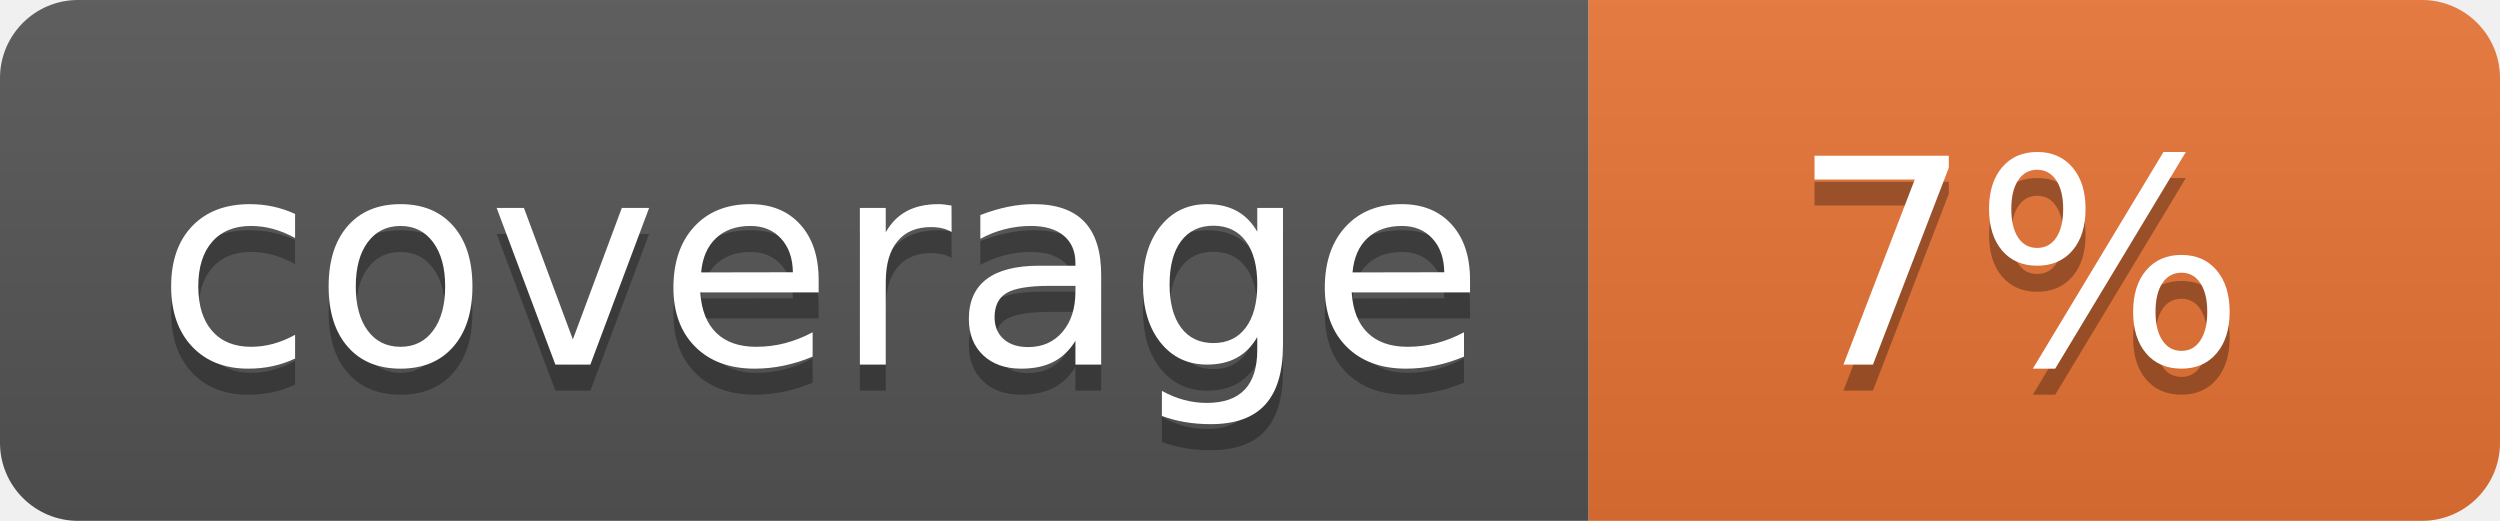
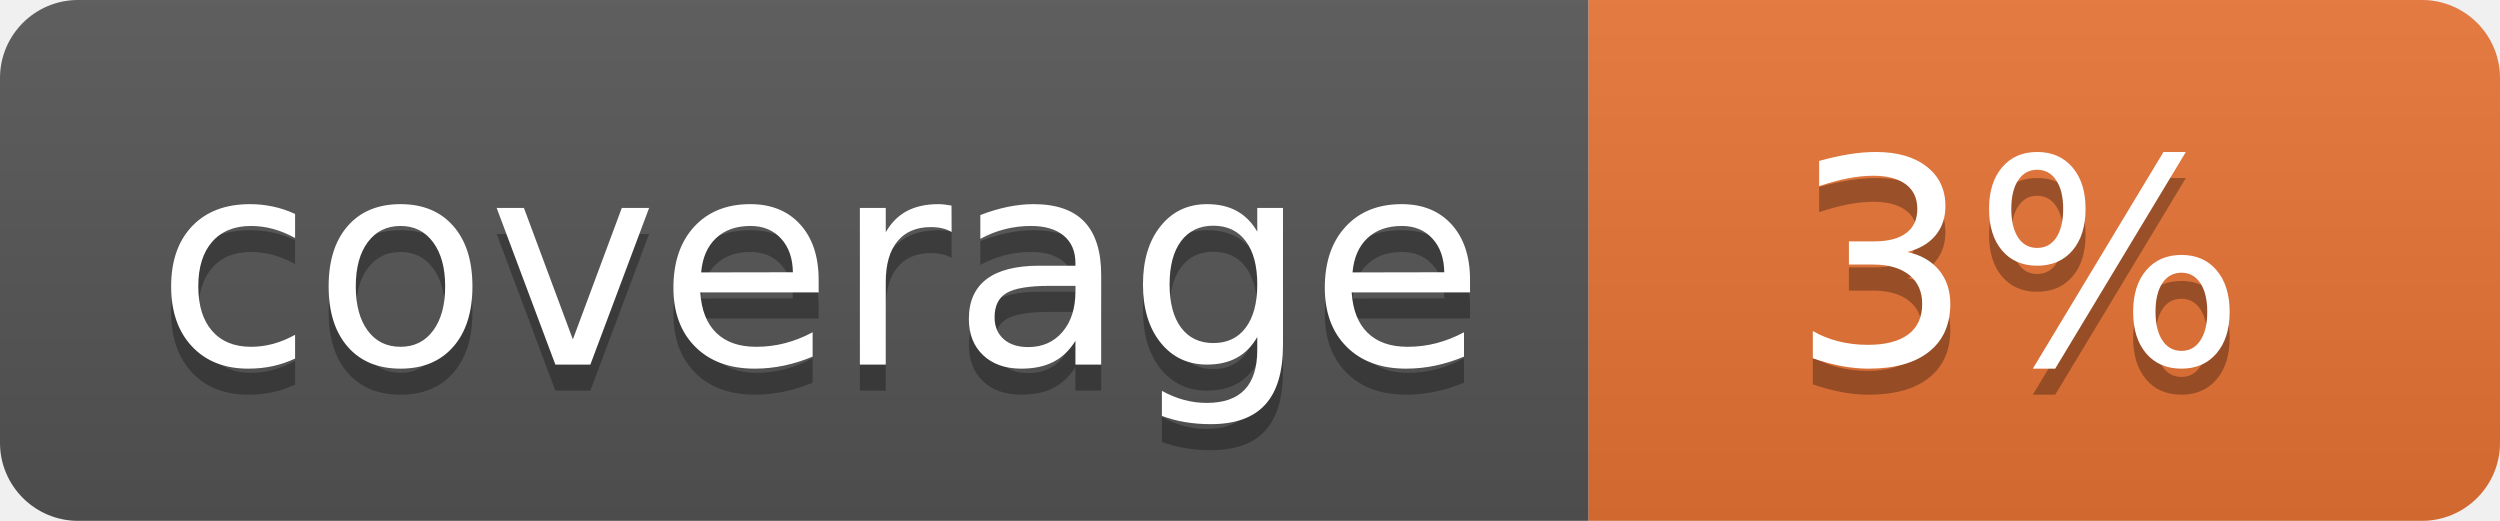
<svg xmlns="http://www.w3.org/2000/svg" width="96" height="20">
  <linearGradient id="b" x2="0" y2="100%">
    <stop offset="0" stop-color="#bbb" stop-opacity=".1" />
    <stop offset="1" stop-opacity=".1" />
  </linearGradient>
  <clipPath id="a">
    <rect width="96" height="20" rx="3" fill="#fff" />
  </clipPath>
  <g clip-path="url(#a)">
    <path fill="#555" d="M0 0h61v20H0z" />
    <path fill="#E87435" d="M61 0h35v20H61z" />
    <path fill="url(#b)" d="M0 0h96v20H0z" />
  </g>
  <g fill="#fff" text-anchor="middle" font-family="DejaVu Sans,Verdana,Geneva,sans-serif" font-size="110">
    <text x="315" y="150" fill="#010101" fill-opacity=".3" transform="scale(.1)" textLength="510">coverage</text>
    <text x="315" y="140" transform="scale(.1)" textLength="510">coverage</text>
-     <text x="775" y="150" fill="#010101" fill-opacity=".3" transform="scale(.1)" textLength="250">7%</text>
-     <text x="775" y="140" transform="scale(.1)" textLength="250">7%</text>
+     <text x="775" y="150" fill="#010101" fill-opacity=".3" transform="scale(.1)" textLength="250">3%</text>
+     <text x="775" y="140" transform="scale(.1)" textLength="250">3%</text>
  </g>
</svg>
